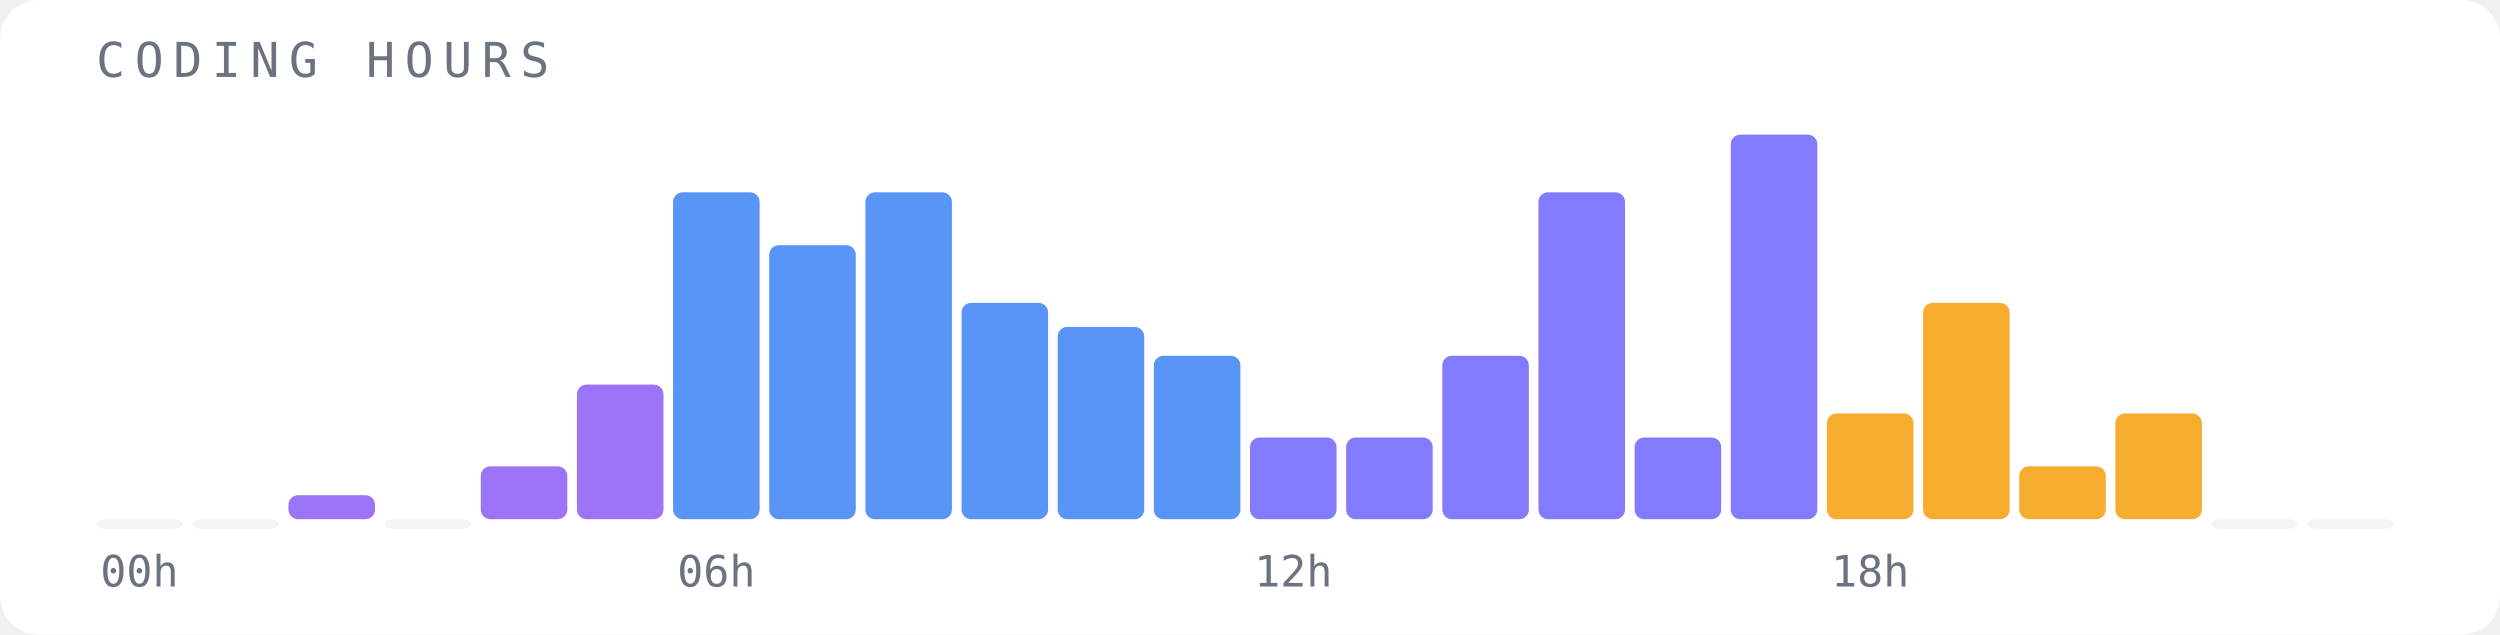
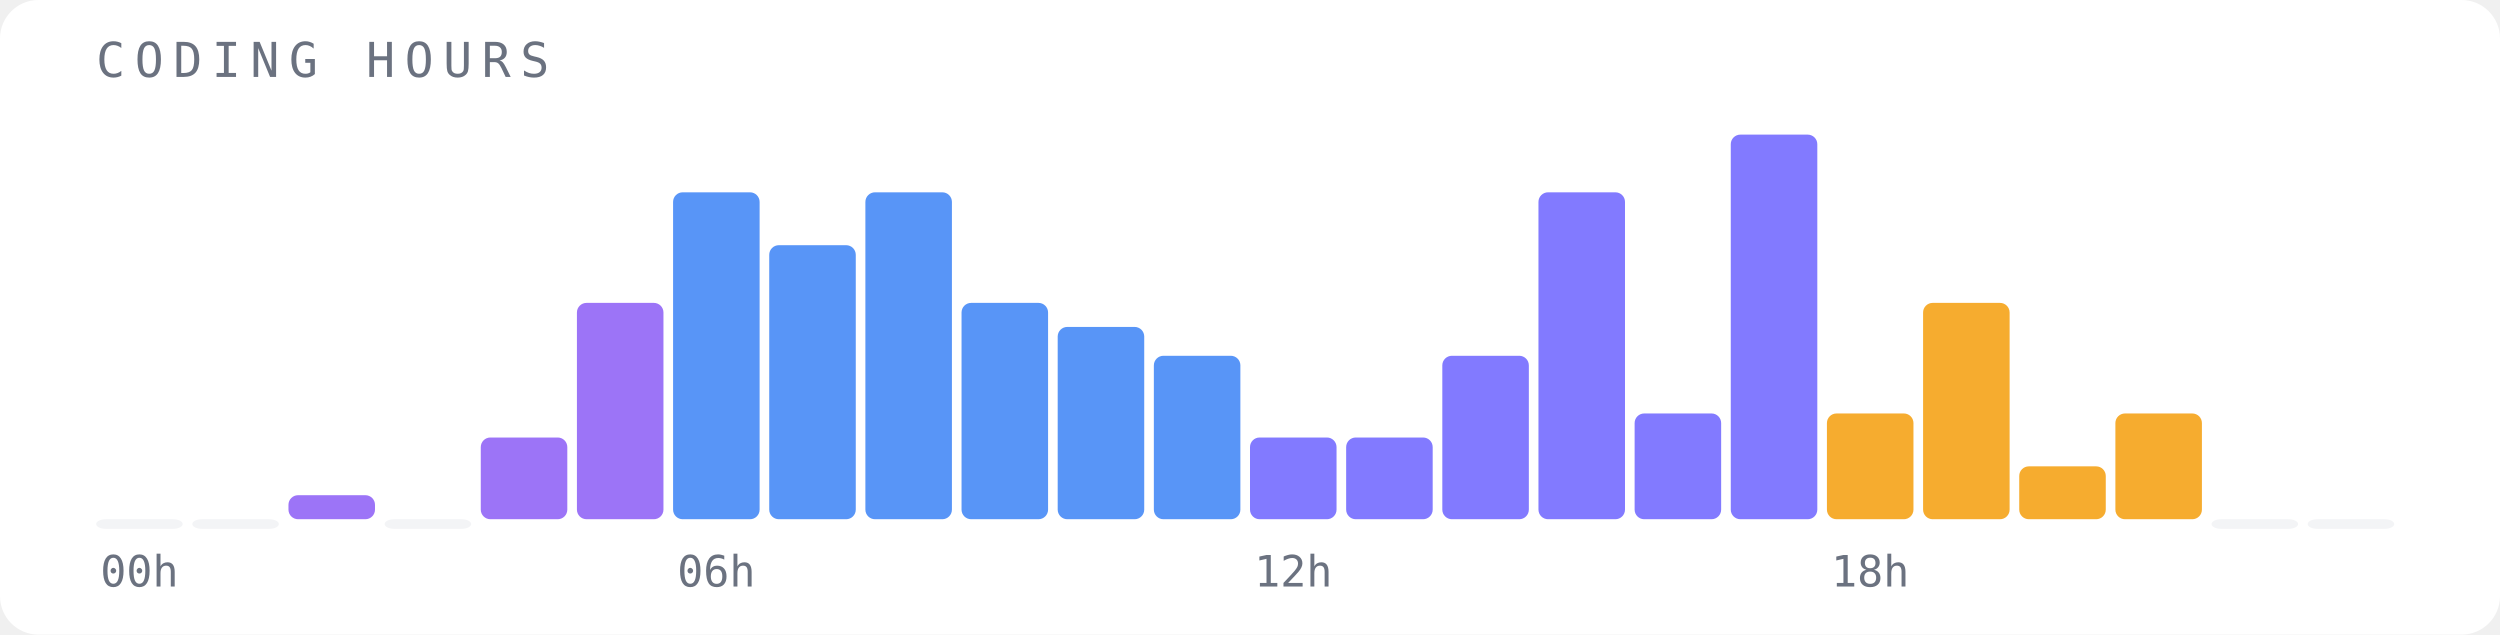
<svg xmlns="http://www.w3.org/2000/svg" width="520" height="132" viewBox="0 0 520 132">
  <rect width="520" height="132" fill="#ffffff" rx="8" />
  <text x="20" y="16" font-family="monospace" font-size="10" fill="#6b7280" letter-spacing="2">CODING HOURS</text>
  <rect x="20" y="108" width="18" height="2" fill="#f3f4f6" opacity="1" rx="2" />
  <text x="29" y="122" font-family="monospace" font-size="9" fill="#6b7280" text-anchor="middle">00h</text>
  <rect x="40" y="108" width="18" height="2" fill="#f3f4f6" opacity="1" rx="2" />
  <rect x="60" y="103" width="18" height="5" fill="#8b5cf6" opacity="0.85" rx="2" />
  <rect x="80" y="108" width="18" height="2" fill="#f3f4f6" opacity="1" rx="2" />
-   <rect x="100" y="97" width="18" height="11" fill="#8b5cf6" opacity="0.85" rx="2" />
-   <rect x="120" y="80" width="18" height="28" fill="#8b5cf6" opacity="0.85" rx="2" />
+   <rect x="100" y="91" width="18" height="17" fill="#8b5cf6" opacity="0.85" rx="2" />
+   <rect x="120" y="63" width="18" height="45" fill="#8b5cf6" opacity="0.85" rx="2" />
  <rect x="140" y="40" width="18" height="68" fill="#3b82f6" opacity="0.85" rx="2" />
  <text x="149" y="122" font-family="monospace" font-size="9" fill="#6b7280" text-anchor="middle">06h</text>
  <rect x="160" y="51" width="18" height="57" fill="#3b82f6" opacity="0.85" rx="2" />
  <rect x="180" y="40" width="18" height="68" fill="#3b82f6" opacity="0.85" rx="2" />
  <rect x="200" y="63" width="18" height="45" fill="#3b82f6" opacity="0.85" rx="2" />
  <rect x="220" y="68" width="18" height="40" fill="#3b82f6" opacity="0.85" rx="2" />
  <rect x="240" y="74" width="18" height="34" fill="#3b82f6" opacity="0.85" rx="2" />
  <rect x="260" y="91" width="18" height="17" fill="#6c63ff" opacity="0.85" rx="2" />
  <text x="269" y="122" font-family="monospace" font-size="9" fill="#6b7280" text-anchor="middle">12h</text>
  <rect x="280" y="91" width="18" height="17" fill="#6c63ff" opacity="0.85" rx="2" />
  <rect x="300" y="74" width="18" height="34" fill="#6c63ff" opacity="0.85" rx="2" />
  <rect x="320" y="40" width="18" height="68" fill="#6c63ff" opacity="0.85" rx="2" />
-   <rect x="340" y="91" width="18" height="17" fill="#6c63ff" opacity="0.85" rx="2" />
+   <rect x="340" y="86" width="18" height="22" fill="#6c63ff" opacity="0.85" rx="2" />
  <rect x="360" y="28" width="18" height="80" fill="#6c63ff" opacity="0.85" rx="2" />
  <rect x="380" y="86" width="18" height="22" fill="#f59e0b" opacity="0.85" rx="2" />
  <text x="389" y="122" font-family="monospace" font-size="9" fill="#6b7280" text-anchor="middle">18h</text>
  <rect x="400" y="63" width="18" height="45" fill="#f59e0b" opacity="0.85" rx="2" />
  <rect x="420" y="97" width="18" height="11" fill="#f59e0b" opacity="0.85" rx="2" />
  <rect x="440" y="86" width="18" height="22" fill="#f59e0b" opacity="0.85" rx="2" />
  <rect x="460" y="108" width="18" height="2" fill="#f3f4f6" opacity="1" rx="2" />
  <rect x="480" y="108" width="18" height="2" fill="#f3f4f6" opacity="1" rx="2" />
</svg>
